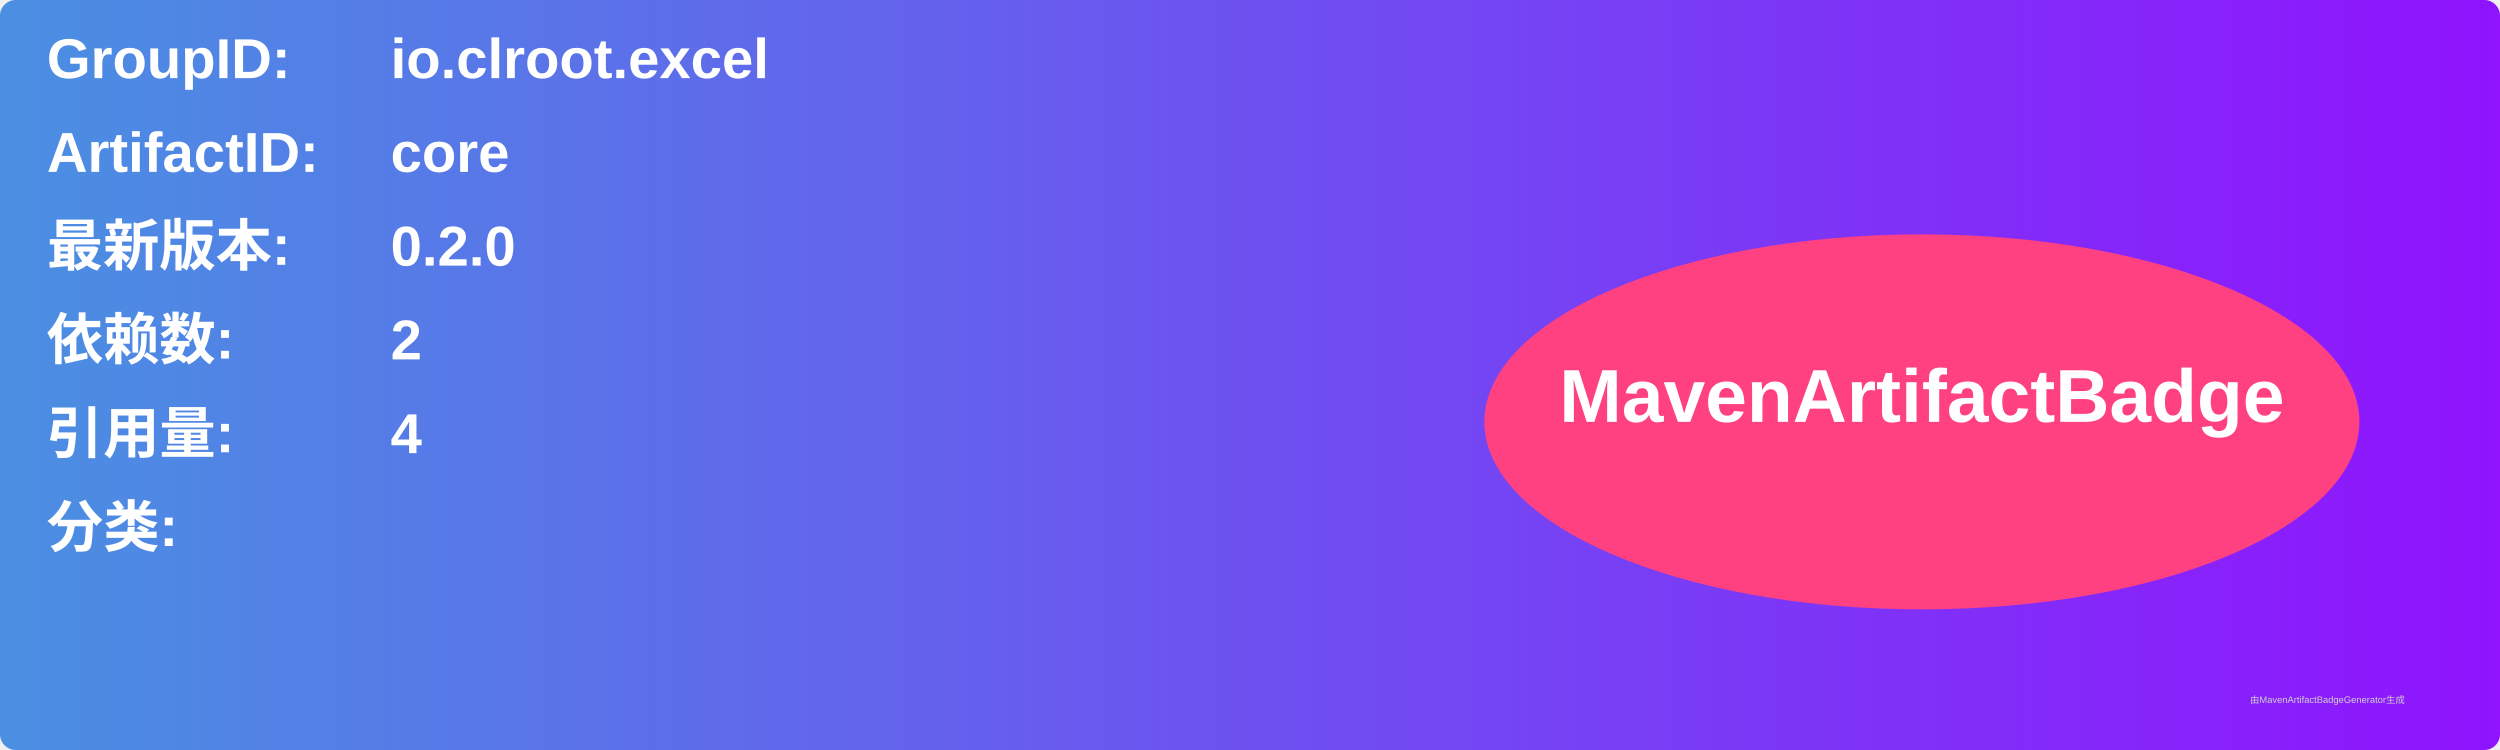
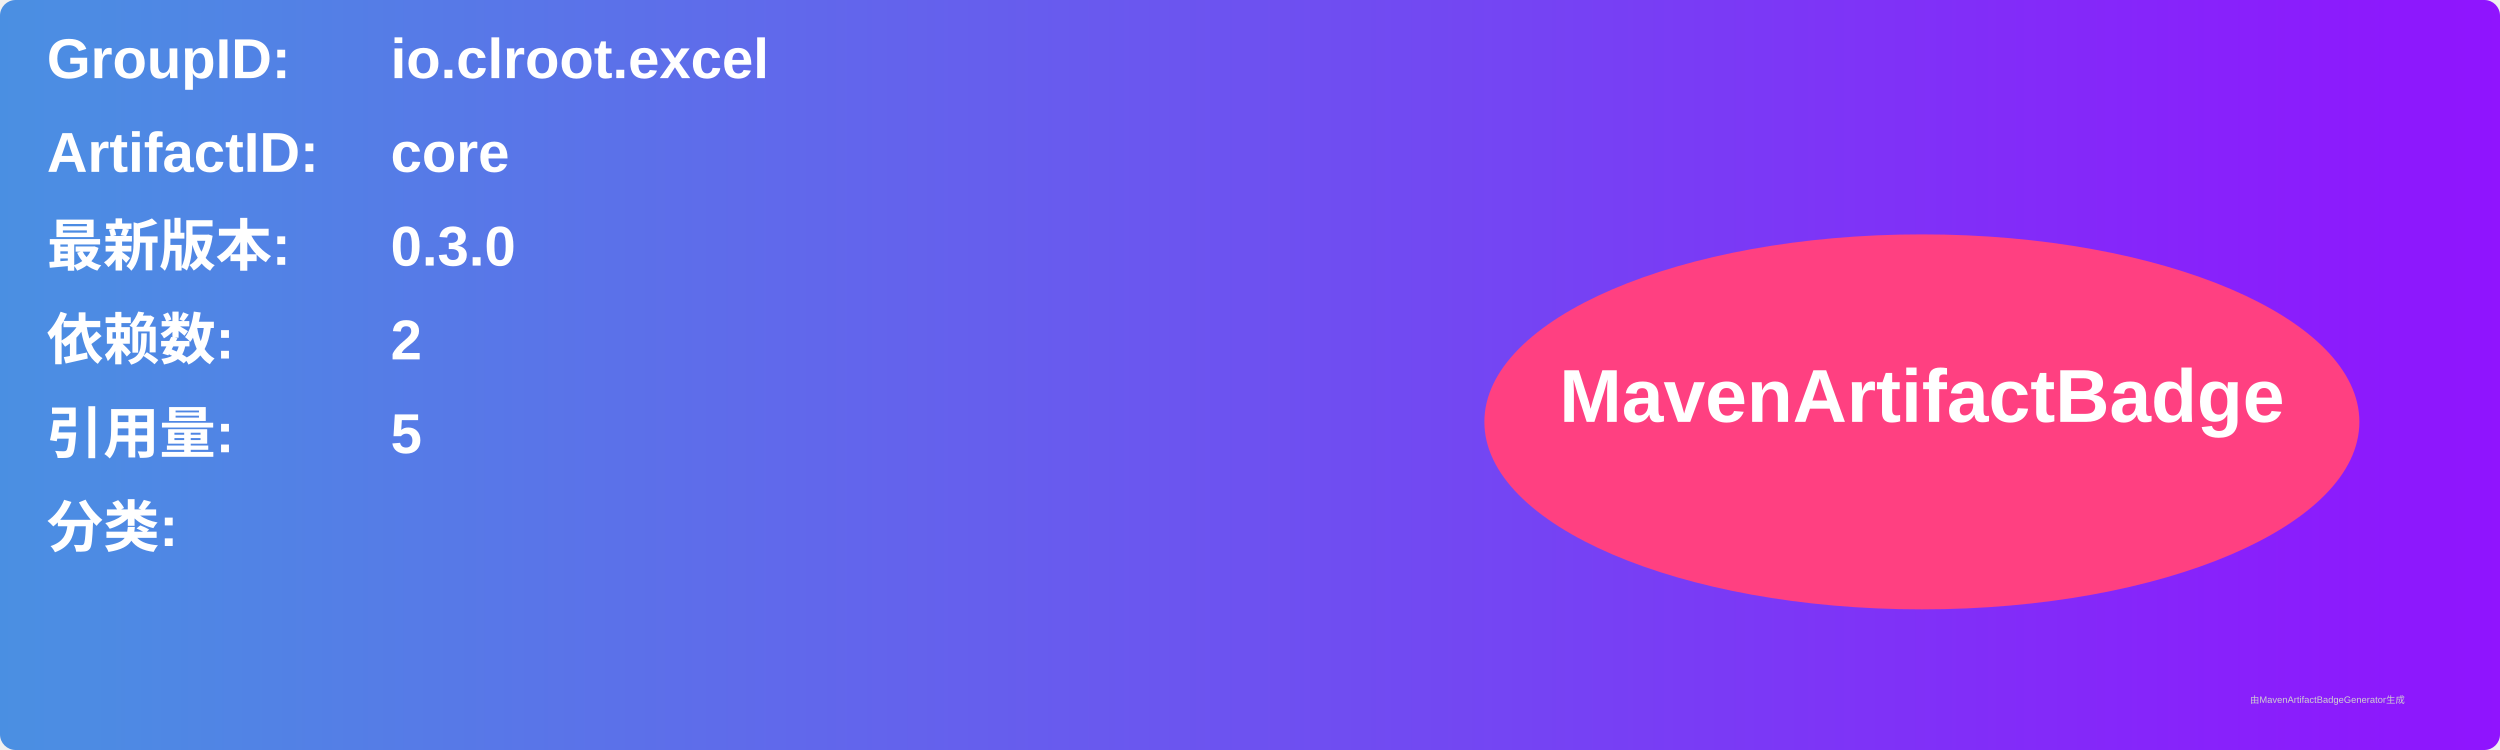
<svg xmlns="http://www.w3.org/2000/svg" width="800" height="240" viewBox="0 0 800 240">
  <linearGradient id="grad" x1="0%" y1="0%" x2="100%" y2="0%">
    <stop offset="0%" stop-color="#4a90e2" />
    <stop offset="100%" stop-color="#9013fe" />
  </linearGradient>
  <rect width="100%" height="100%" rx="5" ry="5" fill="url(#grad)" />
  <g transform="translate(15, 15)">
    <text x="0" y="10" font-family="Arial" font-size="18" fill="white" font-weight="bold" width="260">GroupID:</text>
    <text x="110" y="10" font-family="Arial" font-size="18" fill="white" font-weight="bold" width="460">io.clroot.excel</text>
    <text x="0" y="40" font-family="Arial" font-size="18" fill="white" font-weight="bold" width="260">ArtifactID:</text>
    <text x="110" y="40" font-family="Arial" font-size="18" fill="white" font-weight="bold" width="460">core</text>
    <text x="0" y="70" font-family="Arial" font-size="18" fill="white" font-weight="bold">最新版本:</text>
    <text x="110" y="70" font-family="Arial" font-size="18" fill="white" font-weight="bold">
-       <tspan font-weight="bold">0.2.0</tspan>
+       <tspan font-weight="bold">0.3.0</tspan>
    </text>
    <text x="0" y="100" font-family="Arial" font-size="18" fill="white" font-weight="bold">依赖数: </text>
    <text x="110" y="100" font-family="Arial" font-size="18" fill="white">
      <tspan font-weight="bold">2</tspan>
    </text>
    <text x="0" y="130" font-family="Arial" font-size="18" fill="white" font-weight="bold">引用量: </text>
    <text x="110" y="130" font-family="Arial" font-size="18" fill="white">
-       <tspan font-weight="bold">4</tspan>
+       <tspan font-weight="bold">5</tspan>
    </text>
    <text x="0" y="160" font-family="Arial" font-size="18" fill="white" font-weight="bold">分类:</text>
    <text x="10" y="190" font-family="Arial" font-size="10" fill="white">
      <tspan font-weight="bold" />
    </text>
    <ellipse cx="600" cy="120" rx="140" ry="60" fill="#ff4081" />
    <text x="600" y="120" text-anchor="middle" font-family="Arial" font-size="24" fill="white" font-weight="bold">MavenArtifactBadge</text>
  </g>
  <text x="720" y="225" font-family="Arial" font-size="3" fill="#d0d0d0">由MavenArtifactBadgeGenerator生成</text>
</svg>
